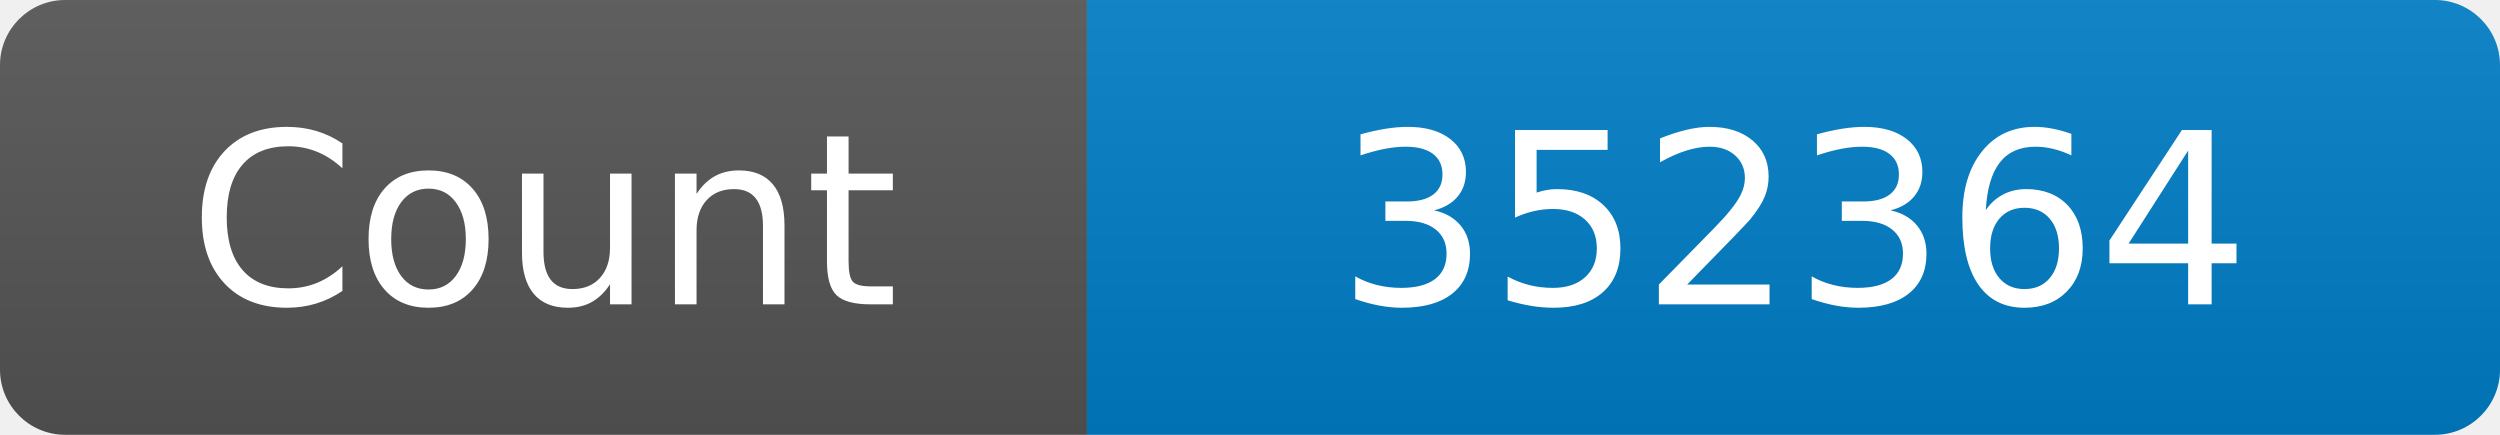
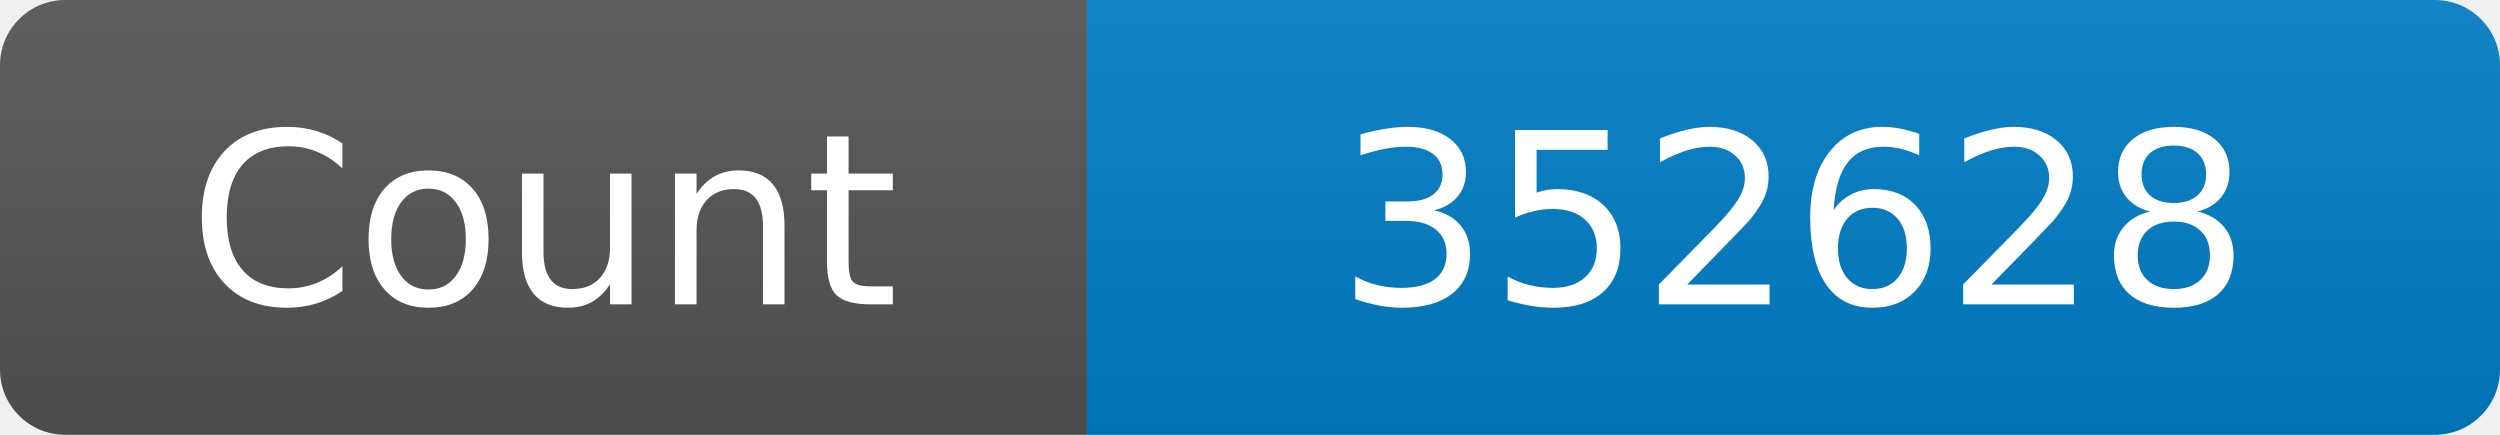
<svg xmlns="http://www.w3.org/2000/svg" width="115" height="20" role="img" aria-label="Maintained?: yes">
  <linearGradient id="s" x2="0" y2="100%">
    <stop offset="0" stop-color="#bbb" stop-opacity=".1" />
    <stop offset="1" stop-opacity=".1" />
  </linearGradient>
  <clipPath id="r">
    <rect width="115" height="20" rx="3" fill="#fff" />
  </clipPath>
  <g clip-path="url(#r)">
    <rect width="50" height="20" fill="#555" />
    <rect x="50" width="160" height="20" fill="#007ec6" />
    <rect width="115" height="20" fill="url(#s)" />
  </g>
  <g fill="#fff" text-anchor="middle" font-family="Verdana,Geneva,DejaVu Sans,sans-serif" font-size="110">
    <text x="250" y="140" transform="scale(.1)" fill="#fff">Count</text>
-     <text x="825" y="140" transform="scale(.1)" fill="#fff">352364</text>
+     <text x="825" y="140" transform="scale(.1)" fill="#fff">352628</text>
  </g>
</svg>
